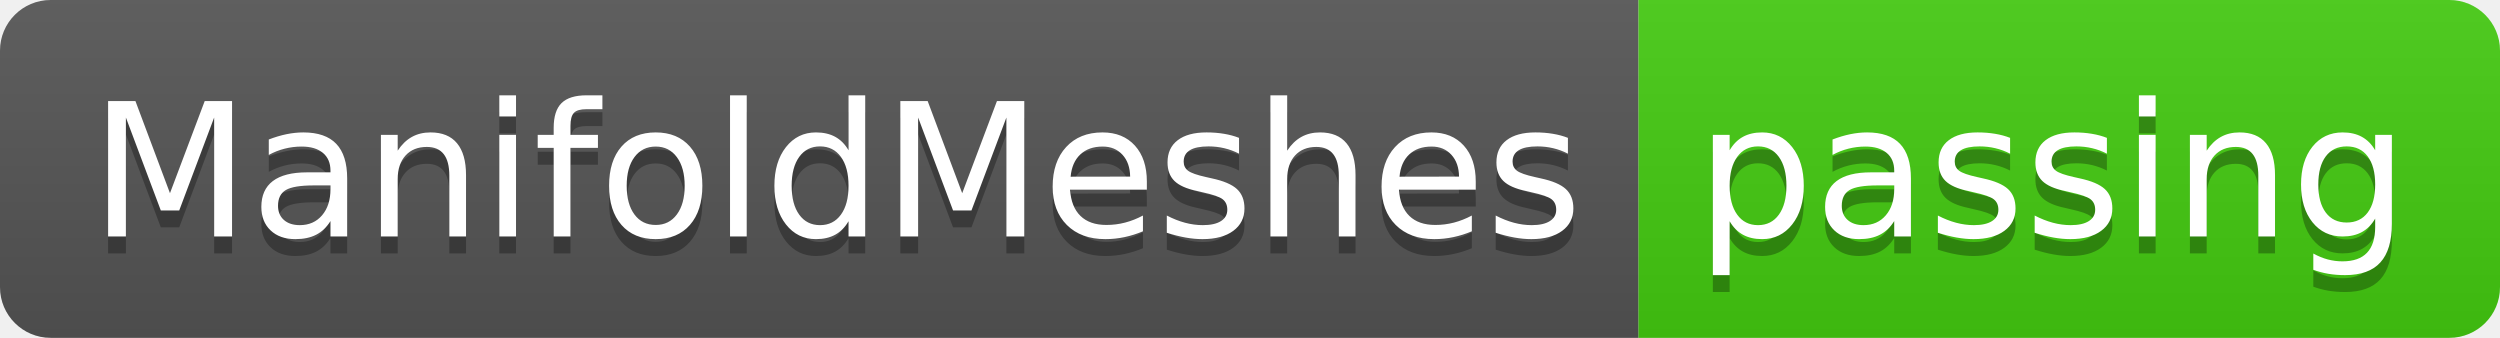
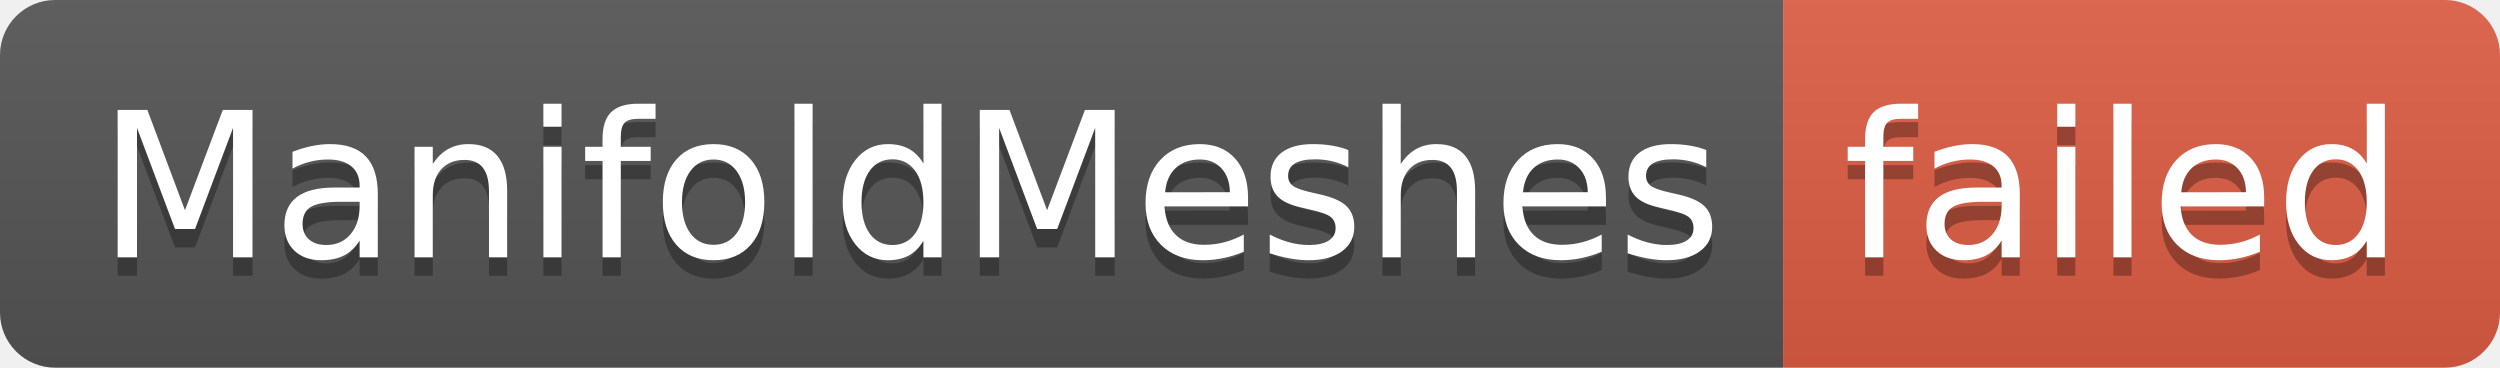
- <svg xmlns="http://www.w3.org/2000/svg" width="148" height="20" role="img" aria-label="ManifoldMeshes: passing">
+ <svg xmlns="http://www.w3.org/2000/svg" width="136" height="20" role="img" aria-label="ManifoldMeshes: failed">
  <linearGradient id="s" x2="0" y2="100%">
    <stop offset="0" stop-color="#bbb" stop-opacity=".1" />
    <stop offset="1" stop-opacity=".1" />
  </linearGradient>
  <clipPath id="r">
-     <rect width="148" height="20" rx="3" fill="#fff" />
+     <rect width="136" height="20" rx="3" fill="#fff" />
  </clipPath>
  <g clip-path="url(#r)">
    <rect width="97" height="20" fill="#555" />
-     <rect x="97" width="51" height="20" fill="#4c1" />
-     <rect width="148" height="20" fill="url(#s)" />
+     <rect x="97" width="39" height="20" fill="#e05d44" />
+     <rect width="136" height="20" fill="url(#s)" />
  </g>
  <g fill="#fff" text-anchor="middle" font-family="Verdana,Geneva,DejaVu Sans,sans-serif" text-rendering="geometricPrecision" font-size="110">
    <text aria-hidden="true" x="495" y="150" fill="#010101" fill-opacity=".3" transform="scale(.1)" textLength="870">ManifoldMeshes</text>
    <text x="495" y="140" transform="scale(.1)" fill="#fff" textLength="870">ManifoldMeshes</text>
-     <text aria-hidden="true" x="1215" y="150" fill="#010101" fill-opacity=".3" transform="scale(.1)" textLength="410">passing</text>
-     <text x="1215" y="140" transform="scale(.1)" fill="#fff" textLength="410">passing</text>
+     <text aria-hidden="true" x="1155" y="150" fill="#010101" fill-opacity=".3" transform="scale(.1)" textLength="290">failed</text>
+     <text x="1155" y="140" transform="scale(.1)" fill="#fff" textLength="290">failed</text>
  </g>
</svg>
